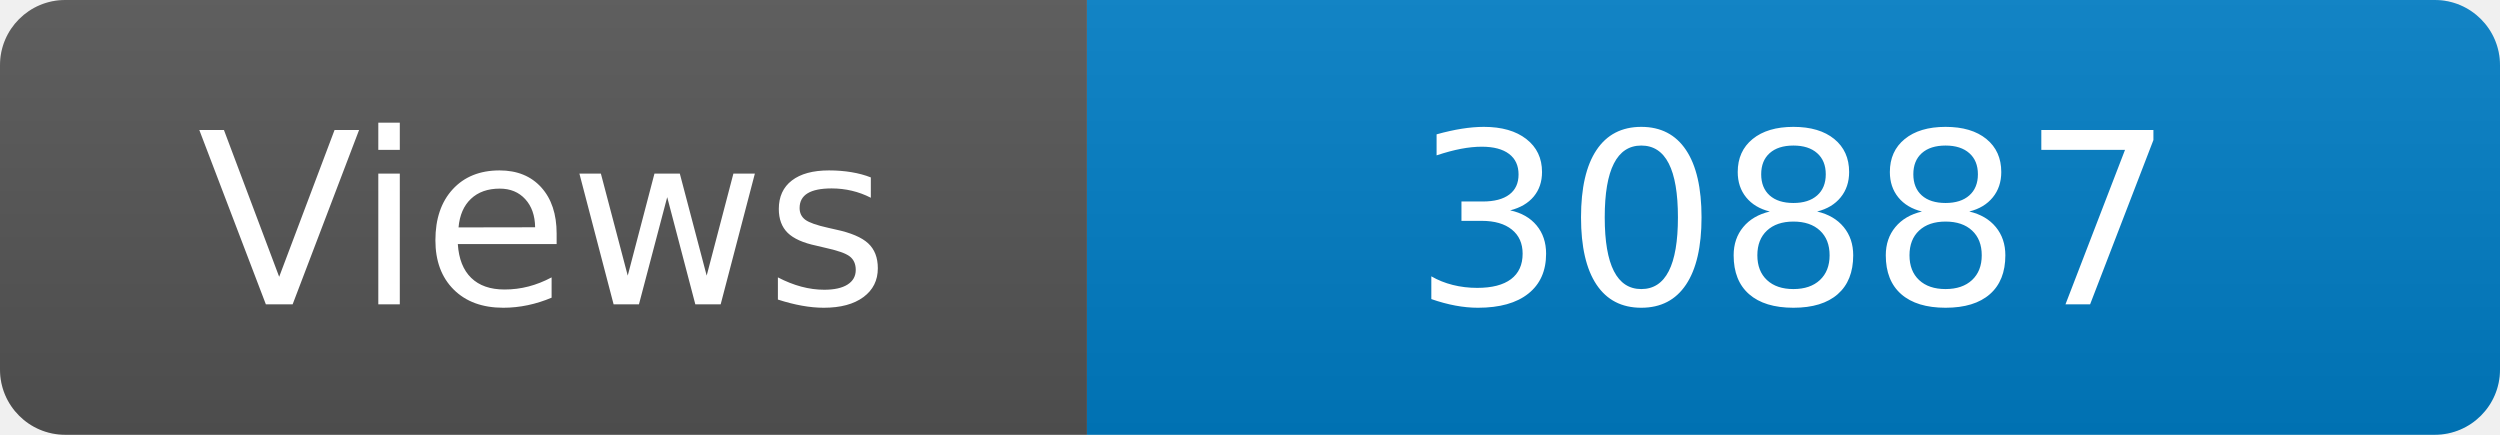
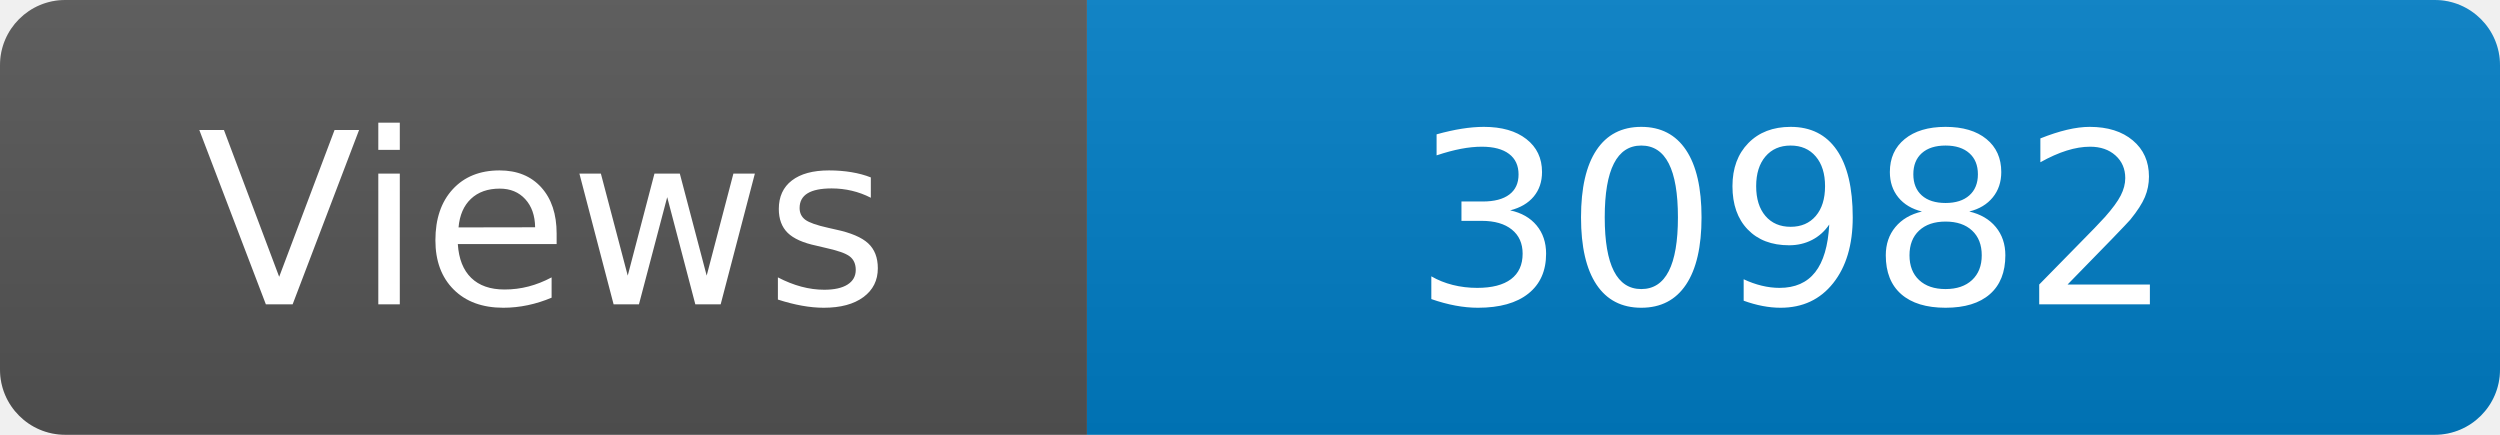
<svg xmlns="http://www.w3.org/2000/svg" width="115" height="20" role="img" aria-label="Maintained?: yes">
  <linearGradient id="s" x2="0" y2="100%">
    <stop offset="0" stop-color="#bbb" stop-opacity=".1" />
    <stop offset="1" stop-opacity=".1" />
  </linearGradient>
  <clipPath id="r">
    <rect width="115" height="20" rx="3" fill="#fff" />
  </clipPath>
  <g clip-path="url(#r)">
    <rect width="50" height="20" fill="#555" />
    <rect x="50" width="160" height="20" fill="#007ec6" />
    <rect width="115" height="20" fill="url(#s)" />
  </g>
  <g fill="#fff" text-anchor="middle" font-family="Verdana,Geneva,DejaVu Sans,sans-serif" font-size="110">
    <text x="250" y="140" transform="scale(.1)" fill="#fff">Views</text>
-     <text x="825" y="140" transform="scale(.1)" fill="#fff">30887</text>
+     <text x="825" y="140" transform="scale(.1)" fill="#fff">30982</text>
  </g>
</svg>
